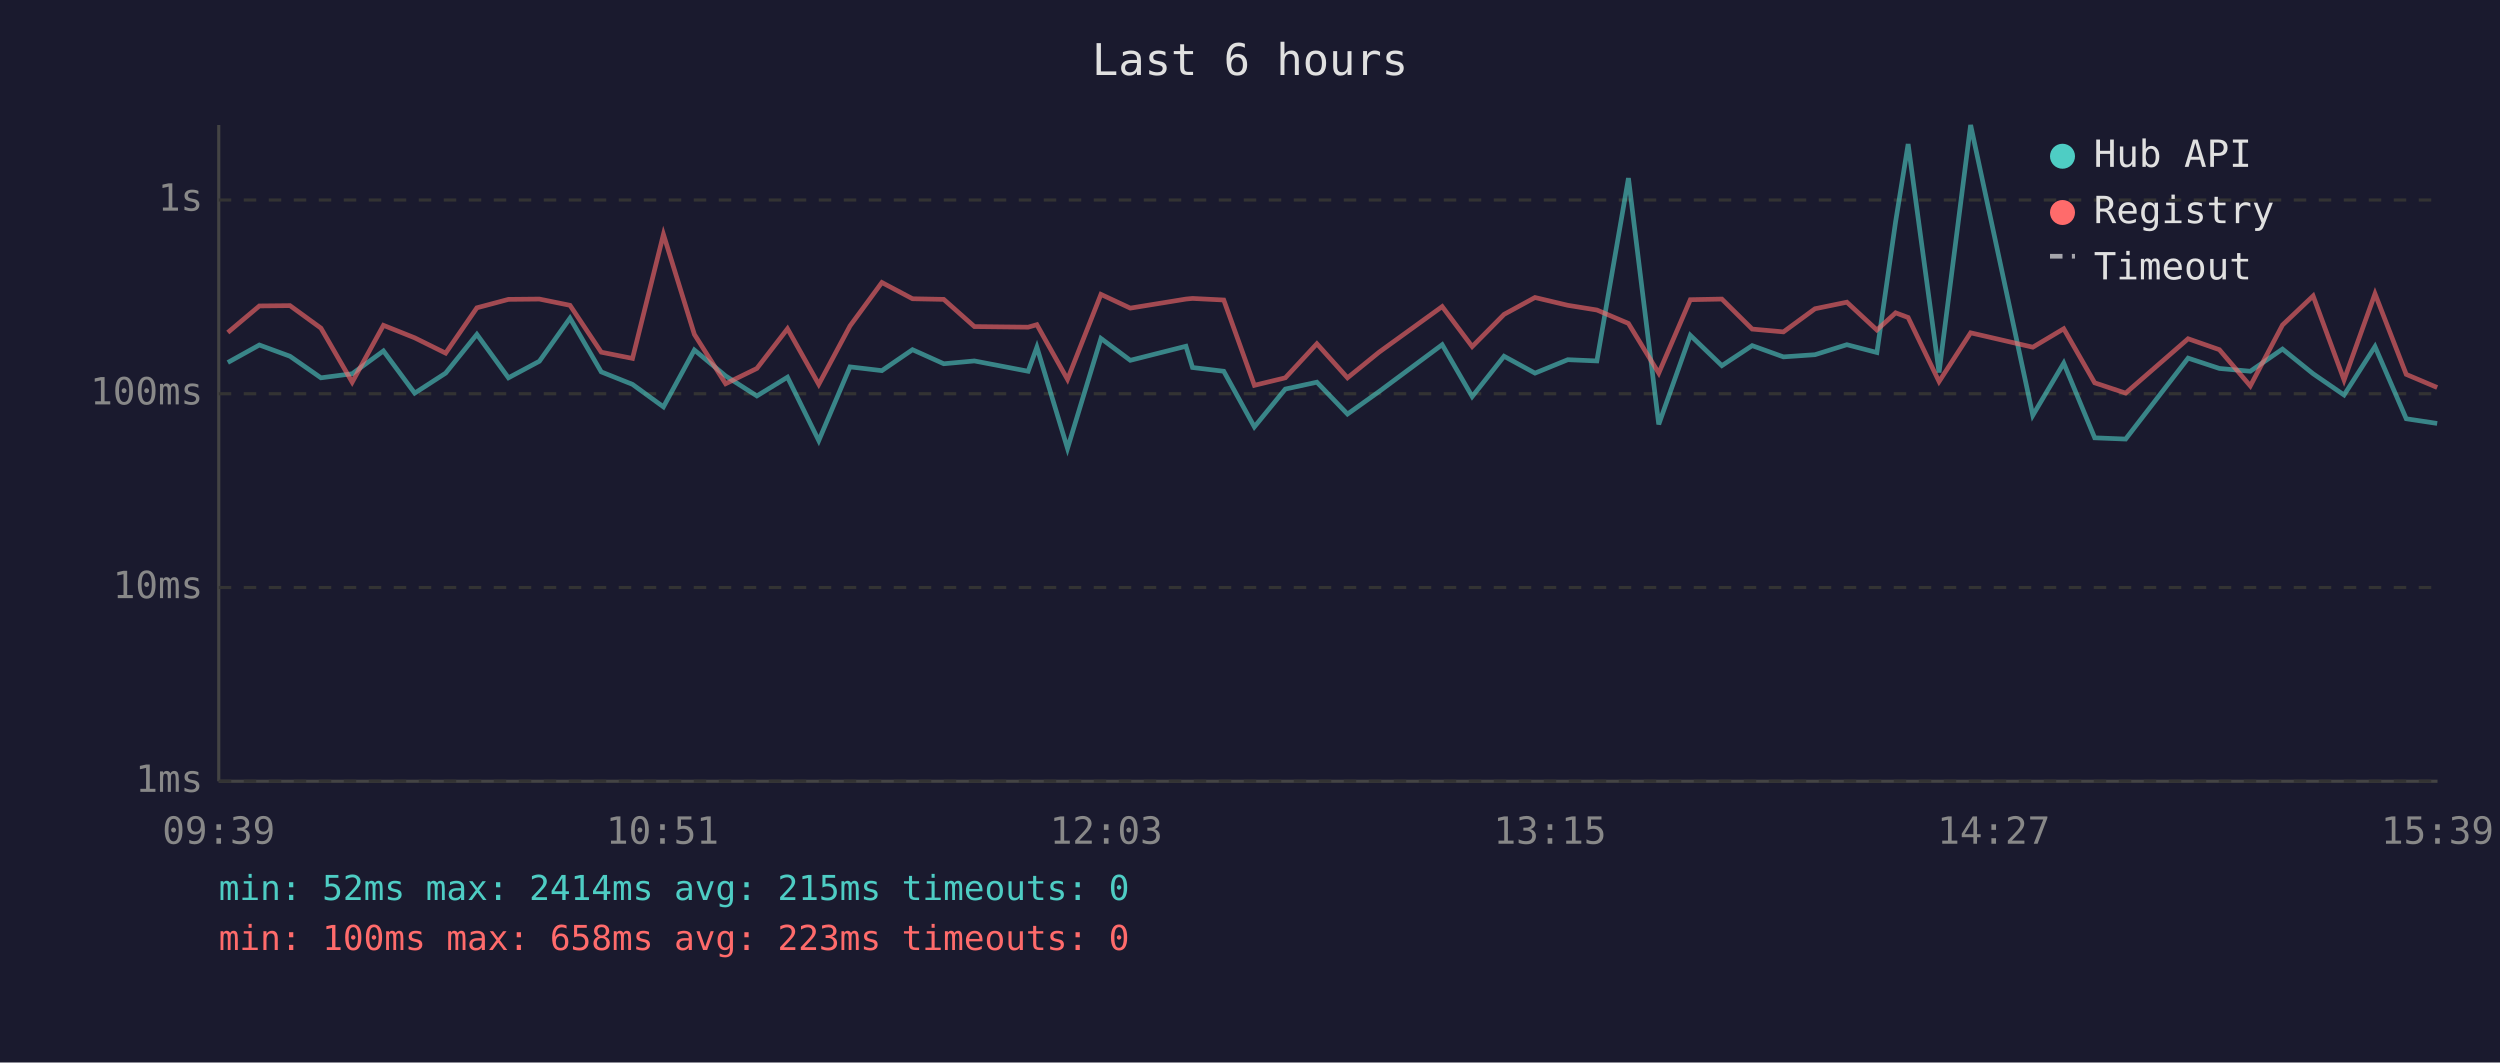
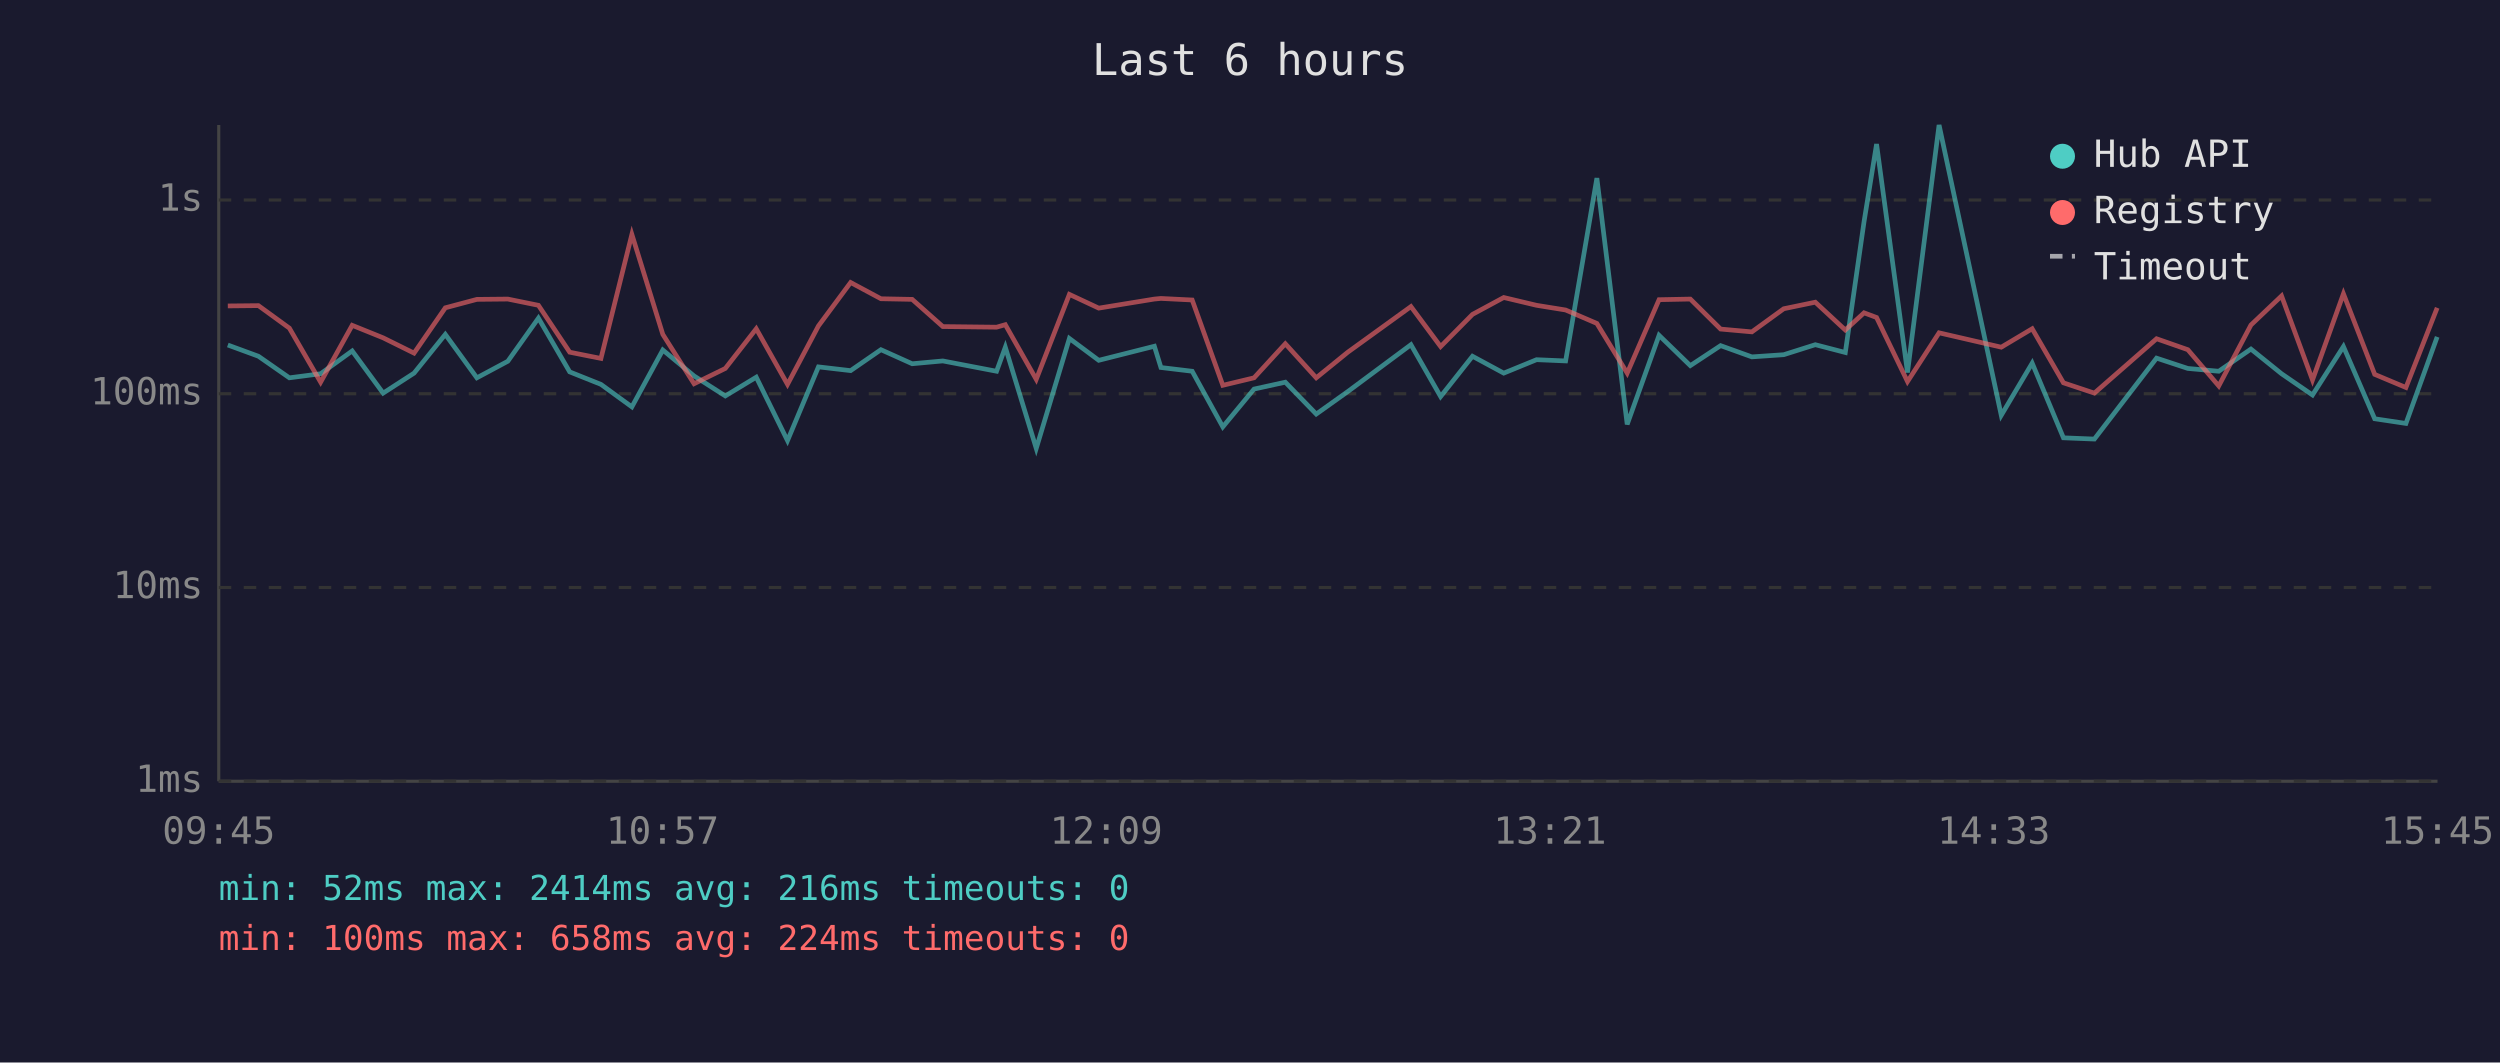
<svg xmlns="http://www.w3.org/2000/svg" viewBox="0 0 800 340" font-family="monospace" font-size="12">
  <rect width="800" height="340" fill="#1a1a2e" />
  <text x="400" y="24" fill="#e0e0e0" font-size="14" text-anchor="middle">Last 6 hours</text>
  <line x1="70" y1="40" x2="70" y2="250" stroke="#444" stroke-width="1" />
  <line x1="70" y1="250" x2="780" y2="250" stroke="#444" stroke-width="1" />
  <line x1="70" y1="250" x2="780" y2="250" stroke="#333" stroke-width="1" stroke-dasharray="4" />
  <text x="65" y="250" fill="#888" text-anchor="end" dominant-baseline="middle">1ms</text>
  <line x1="70" y1="188" x2="780" y2="188" stroke="#333" stroke-width="1" stroke-dasharray="4" />
  <text x="65" y="188" fill="#888" text-anchor="end" dominant-baseline="middle">10ms</text>
  <line x1="70" y1="126" x2="780" y2="126" stroke="#333" stroke-width="1" stroke-dasharray="4" />
  <text x="65" y="126" fill="#888" text-anchor="end" dominant-baseline="middle">100ms</text>
  <line x1="70" y1="64" x2="780" y2="64" stroke="#333" stroke-width="1" stroke-dasharray="4" />
  <text x="65" y="64" fill="#888" text-anchor="end" dominant-baseline="middle">1s</text>
-   <text x="70" y="270" fill="#888" text-anchor="middle">09:39</text>
-   <text x="212" y="270" fill="#888" text-anchor="middle">10:51</text>
-   <text x="354" y="270" fill="#888" text-anchor="middle">12:03</text>
-   <text x="496" y="270" fill="#888" text-anchor="middle">13:15</text>
-   <text x="638" y="270" fill="#888" text-anchor="middle">14:27</text>
-   <text x="780" y="270" fill="#888" text-anchor="middle">15:39</text>
-   <polyline points="72.9,116.0 83.0,110.4 92.8,114.0 102.7,120.9 112.7,119.6 122.7,112.3 132.7,125.8 142.6,119.4 152.6,107.0 162.7,120.9 172.6,115.6 182.4,101.8 192.4,119.0 202.4,123.0 212.3,130.2 222.2,112.0 232.2,120.3 242.2,126.7 252.0,120.7 262.0,141.0 272.0,117.4 282.2,118.6 292.0,111.9 302.0,116.4 311.8,115.5 329.0,118.8 331.8,111.1 341.6,143.5 352.3,108.3 361.7,115.3 379.5,110.8 381.6,117.6 391.6,118.8 401.4,136.6 411.3,124.5 421.4,122.3 431.2,132.5 441.3,125.3 461.5,110.3 471.1,126.9 481.3,114.0 491.2,119.4 501.7,115.1 511.0,115.5 521.1,57.0 530.8,135.8 540.9,107.3 551.0,117.0 560.7,110.6 570.7,114.2 580.8,113.5 591.0,110.3 600.6,112.8 606.6,70.9 610.6,46.1 620.5,119.2 630.6,40.0 650.5,132.9 660.4,116.2 670.3,140.1 680.2,140.5 700.2,114.6 710.2,117.9 720.1,118.8 730.4,111.7 740.2,119.6 750.1,126.4 760.0,110.9 770.0,134.0 779.9,135.5" fill="none" stroke="#4ecdc4" stroke-width="1.5" opacity="0.6" />
-   <polyline points="72.9,106.4 83.0,97.9 92.8,97.8 102.7,105.0 112.7,122.3 122.7,104.1 132.7,108.1 142.6,113.0 152.6,98.5 162.7,95.8 172.6,95.7 182.4,97.7 192.4,112.7 202.4,114.7 212.3,75.0 222.2,107.0 232.2,122.8 242.2,117.9 252.0,105.2 262.0,123.0 272.0,104.3 282.2,90.4 292.0,95.6 302.0,95.8 311.8,104.5 329.0,104.7 331.8,103.9 341.6,121.4 352.3,94.2 361.7,98.6 379.5,95.7 381.6,95.5 391.6,96.0 401.4,123.3 411.3,120.9 421.4,110.0 431.2,120.9 441.3,112.7 461.5,98.1 471.1,110.9 481.3,100.6 491.2,95.2 501.7,97.7 511.0,99.2 521.1,103.5 530.8,119.4 540.9,95.9 551.0,95.7 560.7,105.3 570.7,106.2 580.8,98.8 591.0,96.7 600.6,105.6 606.6,100.1 610.6,101.6 620.5,122.1 630.6,106.5 650.5,111.1 660.4,105.2 670.3,122.5 680.2,125.8 700.2,108.4 710.2,111.9 720.1,123.5 730.4,104.0 740.2,94.7 750.1,121.6 760.0,94.0 770.0,119.8 779.9,124.0" fill="none" stroke="#ff6b6b" stroke-width="1.5" opacity="0.6" />
+   <text x="70" y="270" fill="#888" text-anchor="middle">09:45</text>
+   <text x="212" y="270" fill="#888" text-anchor="middle">10:57</text>
+   <text x="354" y="270" fill="#888" text-anchor="middle">12:09</text>
+   <text x="496" y="270" fill="#888" text-anchor="middle">13:21</text>
+   <text x="638" y="270" fill="#888" text-anchor="middle">14:33</text>
+   <text x="780" y="270" fill="#888" text-anchor="middle">15:45</text>
+   <polyline points="72.9,110.4 82.7,114.0 92.6,120.9 102.6,119.6 112.7,112.3 122.6,125.8 132.5,119.4 142.5,107.0 152.6,120.9 162.5,115.6 172.3,101.8 182.3,119.0 192.3,123.0 202.2,130.2 212.1,112.0 222.1,120.3 232.1,126.7 242.0,120.7 252.0,141.0 261.9,117.4 272.2,118.6 281.9,111.9 291.9,116.4 301.7,115.5 318.9,118.8 321.7,111.1 331.6,143.5 342.2,108.3 351.6,115.3 369.4,110.8 371.5,117.6 381.5,118.8 391.3,136.6 401.3,124.5 411.3,122.3 421.2,132.5 431.3,125.3 451.5,110.3 461.0,126.9 471.2,114.0 481.2,119.4 491.7,115.1 501.0,115.5 511.0,57.0 520.7,135.8 530.9,107.3 540.9,117.0 550.6,110.6 560.6,114.2 570.8,113.5 580.9,110.3 590.5,112.8 596.5,70.9 600.5,46.1 610.4,119.2 620.5,40.0 640.4,132.9 650.3,116.2 660.3,140.1 670.2,140.5 690.1,114.6 700.1,117.9 710.0,118.8 720.3,111.7 730.1,119.6 740.0,126.4 749.9,110.9 759.9,134.0 769.9,135.5 779.9,107.8" fill="none" stroke="#4ecdc4" stroke-width="1.5" opacity="0.6" />
+   <polyline points="72.9,97.9 82.7,97.8 92.6,105.0 102.6,122.3 112.7,104.1 122.6,108.1 132.5,113.0 142.5,98.5 152.6,95.8 162.5,95.7 172.3,97.7 182.3,112.7 192.3,114.7 202.2,75.0 212.1,107.0 222.1,122.8 232.1,117.9 242.0,105.2 252.0,123.0 261.9,104.3 272.2,90.4 281.9,95.6 291.9,95.8 301.7,104.5 318.9,104.7 321.7,103.9 331.6,121.4 342.2,94.2 351.6,98.6 369.4,95.7 371.5,95.5 381.5,96.0 391.3,123.3 401.3,120.9 411.3,110.0 421.2,120.9 431.3,112.7 451.5,98.1 461.0,110.9 471.2,100.6 481.2,95.2 491.7,97.7 501.0,99.2 511.0,103.5 520.7,119.4 530.9,95.9 540.9,95.7 550.6,105.3 560.6,106.2 570.8,98.8 580.9,96.7 590.5,105.6 596.5,100.1 600.5,101.6 610.4,122.1 620.5,106.5 640.4,111.1 650.3,105.2 660.3,122.5 670.2,125.8 690.1,108.4 700.1,111.9 710.0,123.5 720.3,104.0 730.1,94.7 740.0,121.6 749.9,94.0 759.9,119.8 769.9,124.0 779.9,98.5" fill="none" stroke="#ff6b6b" stroke-width="1.5" opacity="0.6" />
  <circle cx="660" cy="50" r="4" fill="#4ecdc4" />
  <text x="670" y="50" fill="#e0e0e0" dominant-baseline="middle">Hub API</text>
  <circle cx="660" cy="68" r="4" fill="#ff6b6b" />
  <text x="670" y="68" fill="#e0e0e0" dominant-baseline="middle">Registry</text>
  <line x1="656" y1="82" x2="664" y2="82" stroke="#e0e0e0" stroke-width="1.5" stroke-dasharray="4,3" opacity="0.7" />
  <text x="670" y="86" fill="#e0e0e0" dominant-baseline="middle">Timeout</text>
-   <text x="70" y="288" fill="#4ecdc4" font-size="11">min: 52ms  max: 2414ms  avg: 215ms  timeouts: 0</text>
-   <text x="70" y="304" fill="#ff6b6b" font-size="11">min: 100ms  max: 658ms  avg: 223ms  timeouts: 0</text>
+   <text x="70" y="288" fill="#4ecdc4" font-size="11">min: 52ms  max: 2414ms  avg: 216ms  timeouts: 0</text>
+   <text x="70" y="304" fill="#ff6b6b" font-size="11">min: 100ms  max: 658ms  avg: 224ms  timeouts: 0</text>
</svg>
